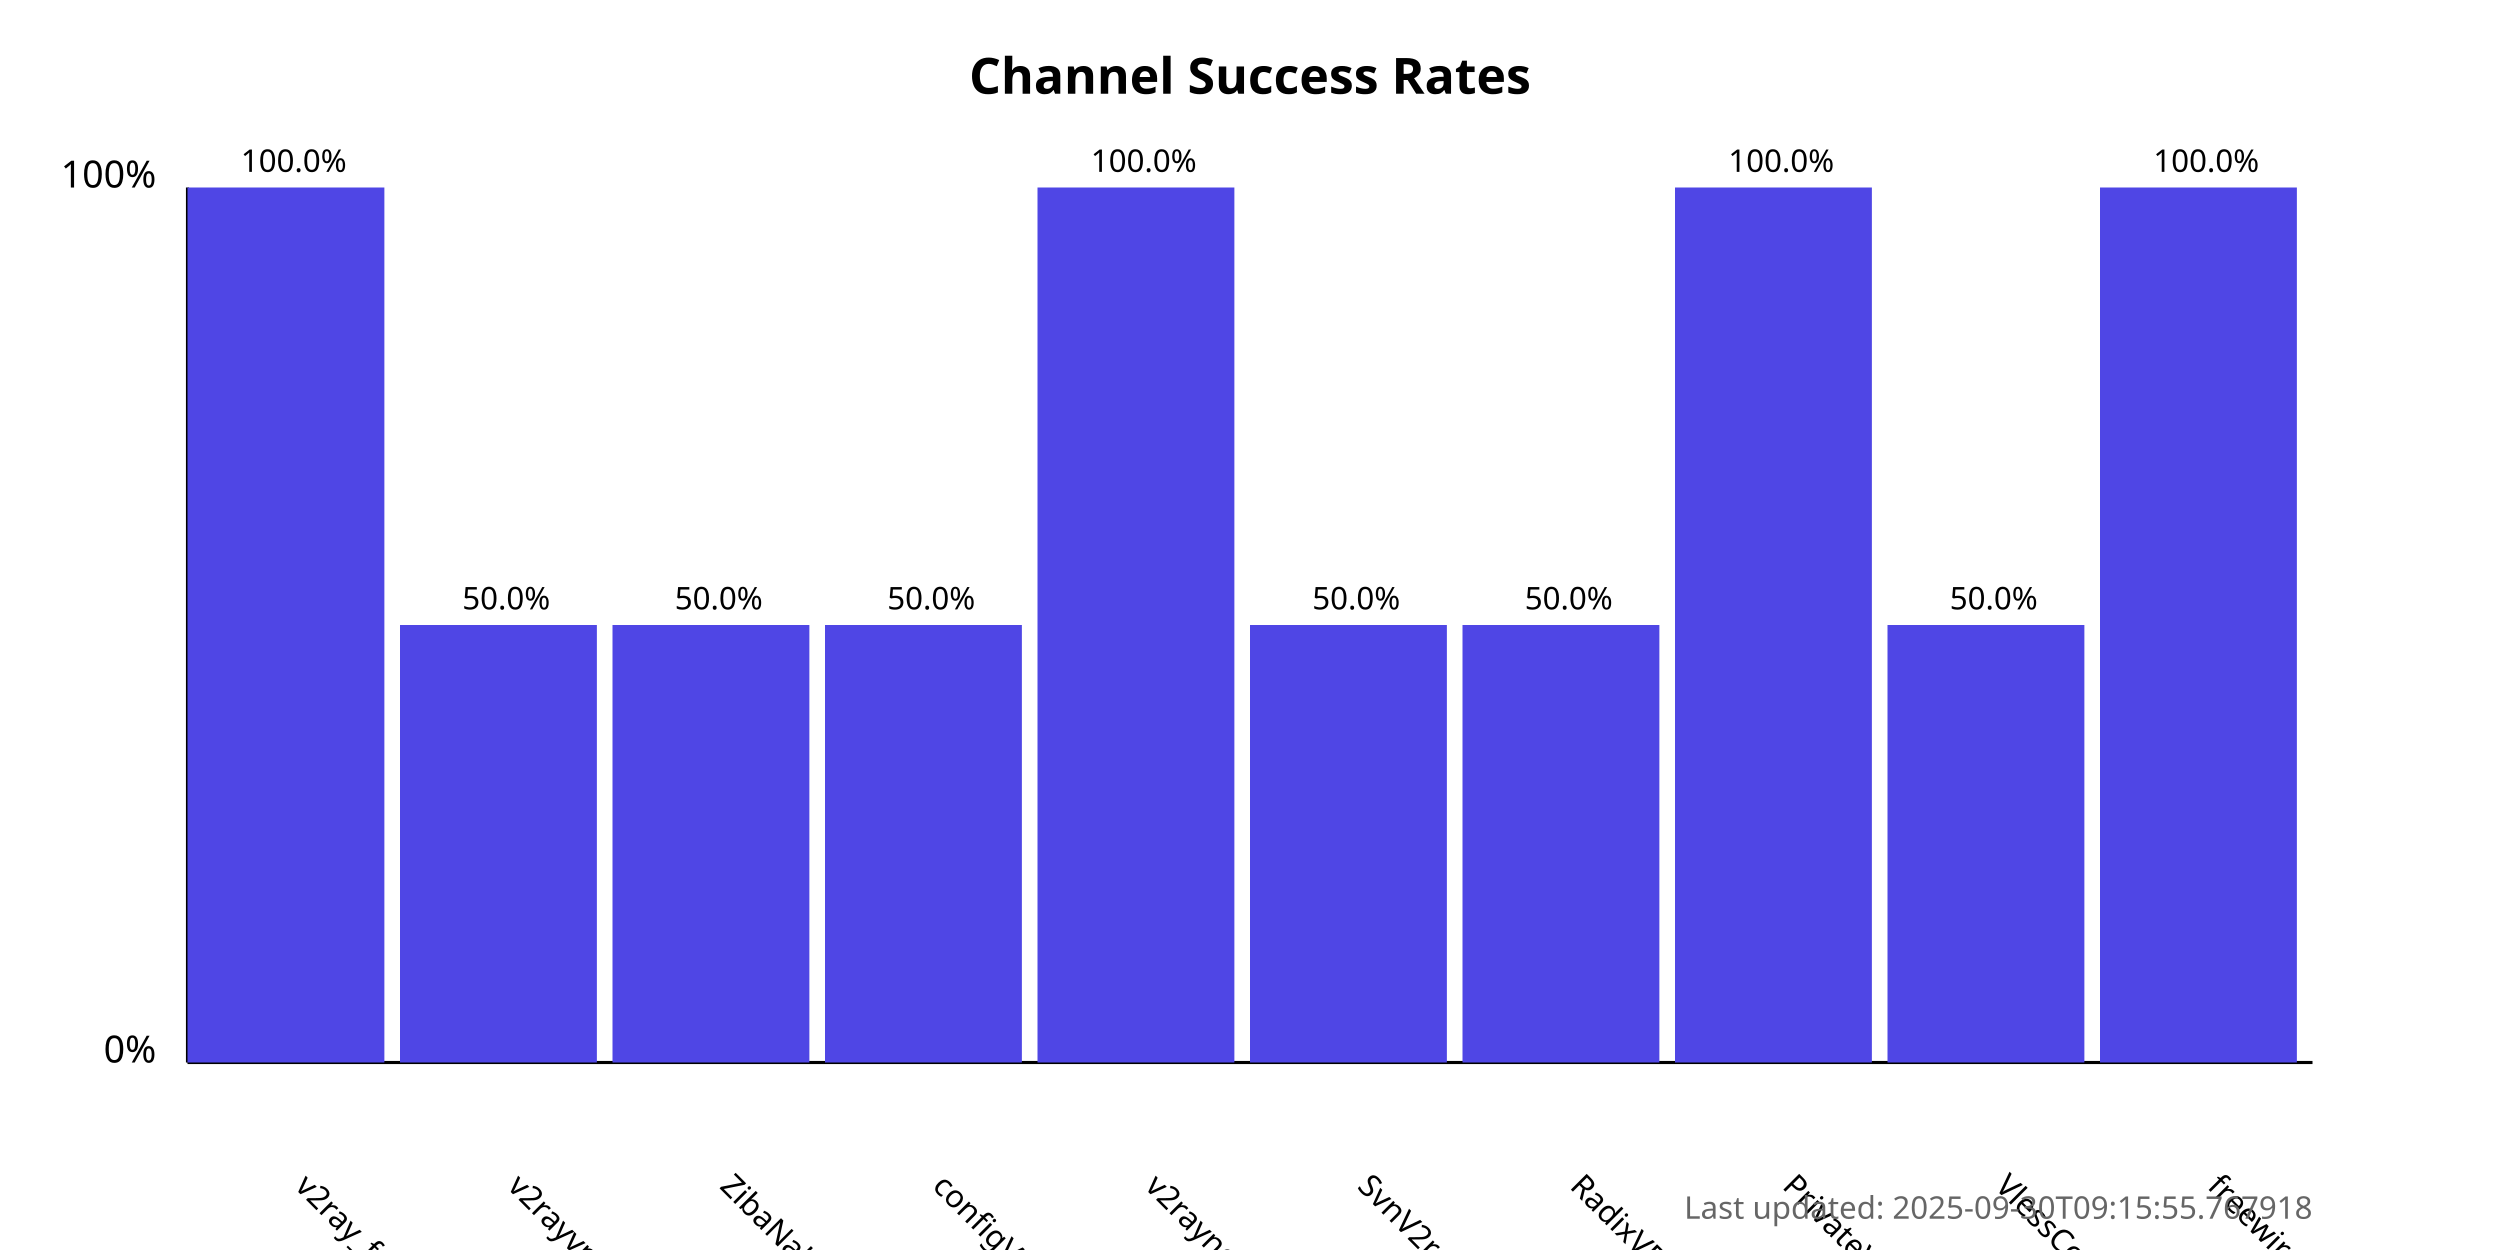
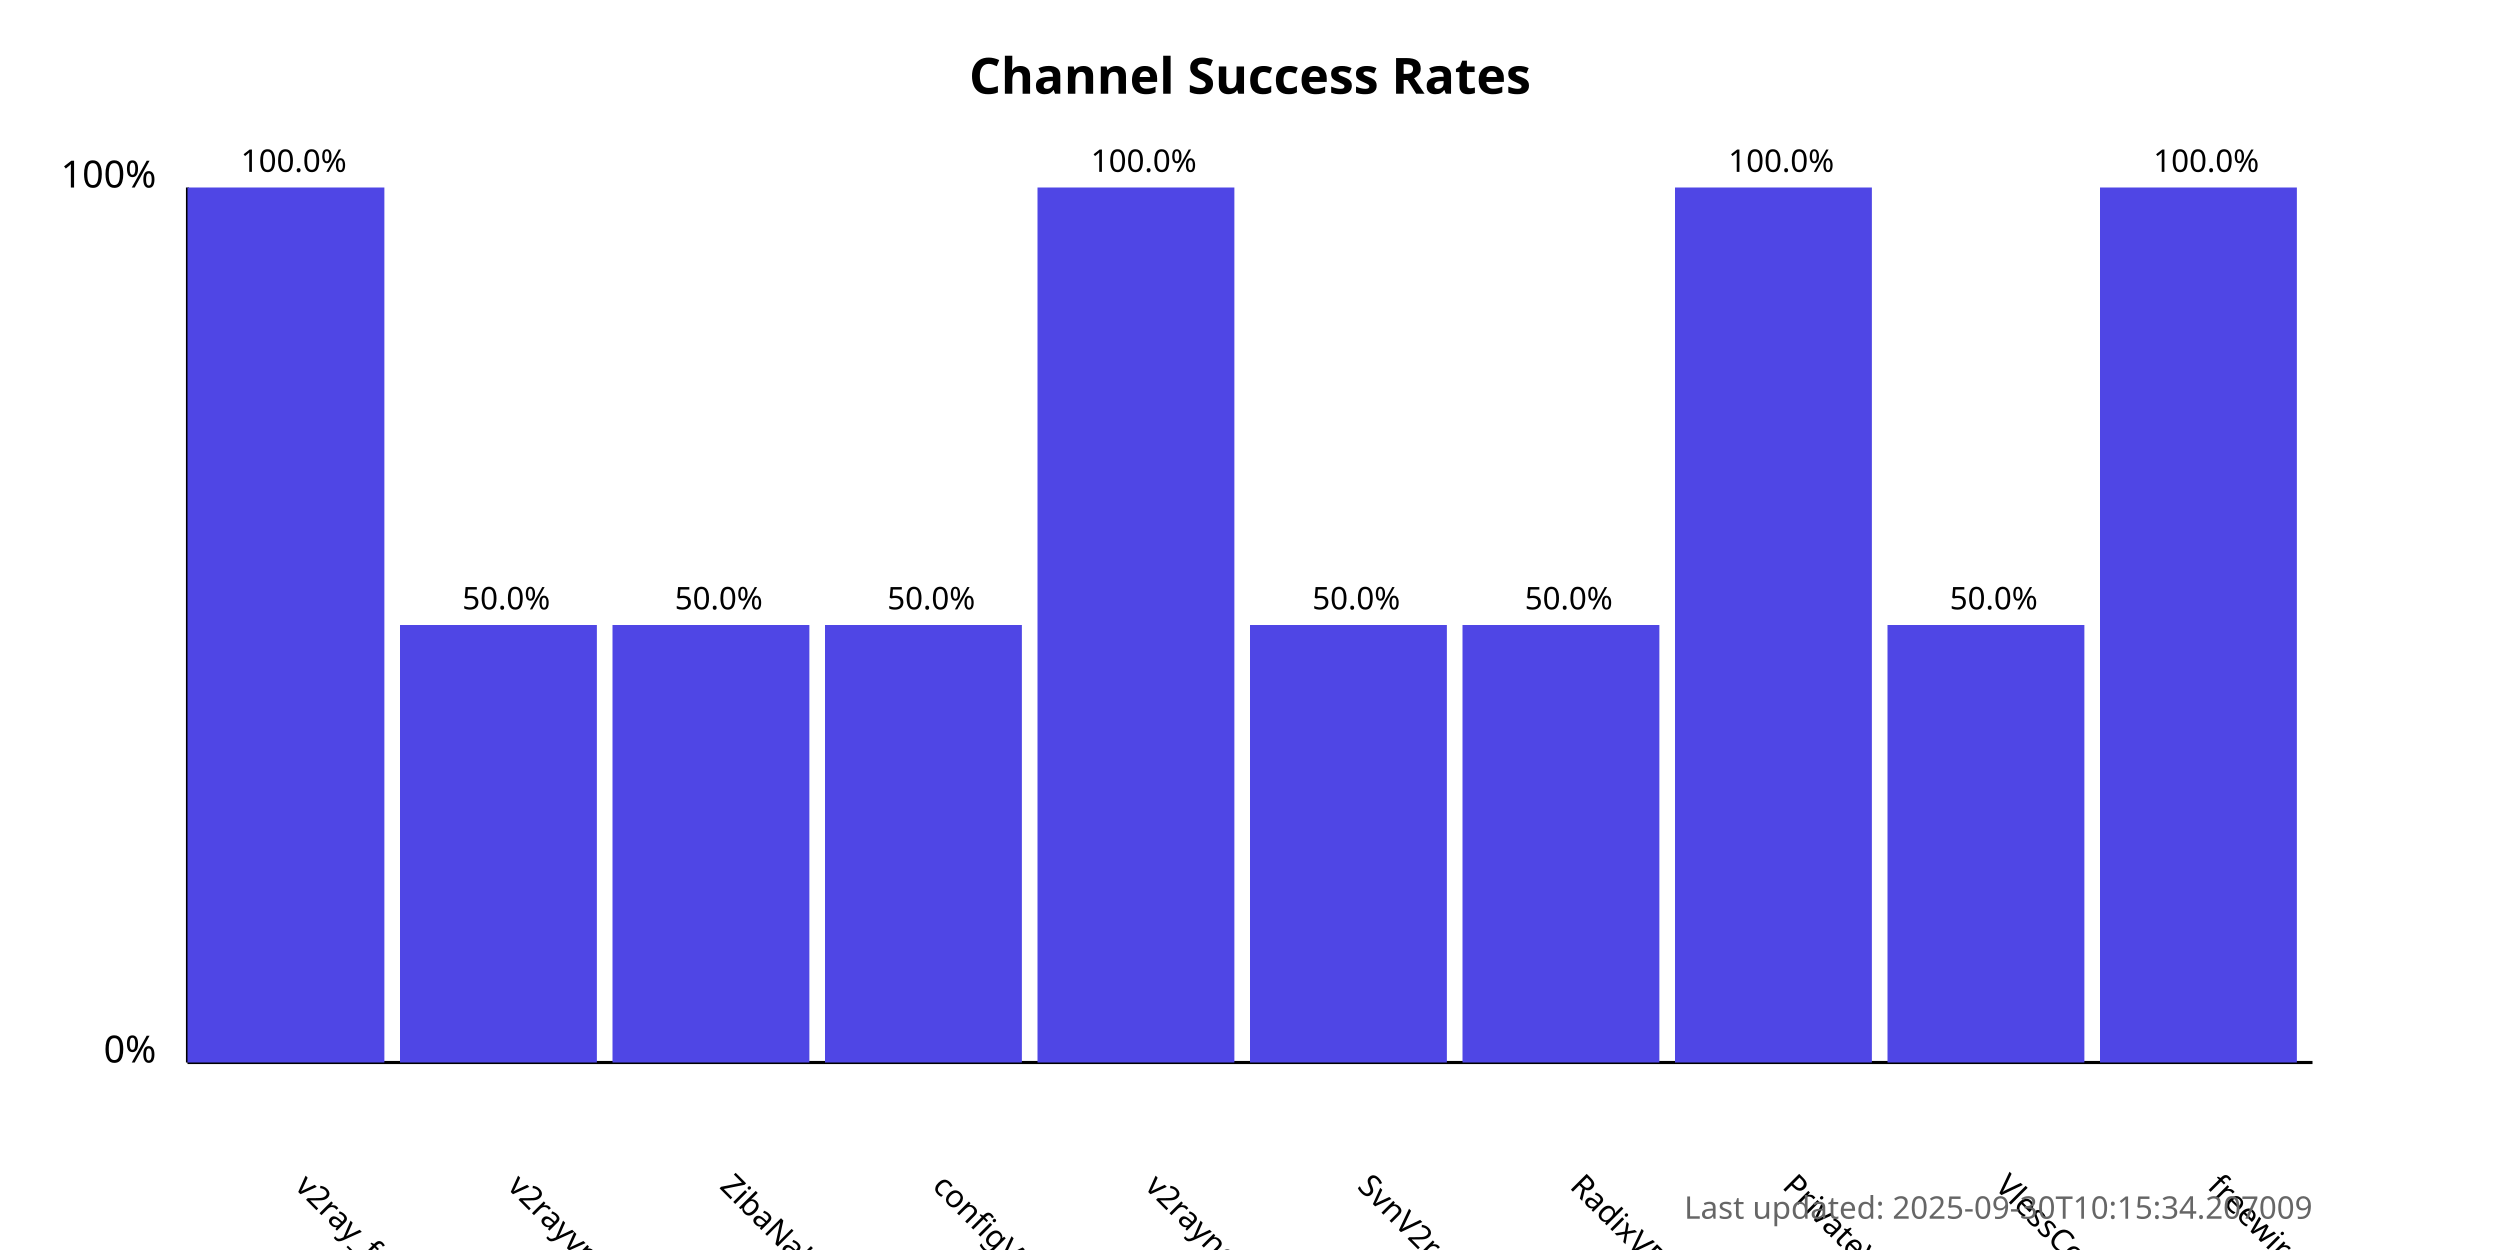
<svg xmlns="http://www.w3.org/2000/svg" width="800" height="400">
  <style>
            .chart-title { font: bold 16px sans-serif; }
            .axis-label { font: 12px sans-serif; }
            .tick-label { font: 10px sans-serif; }
            .bar { fill: #4f46e5; }
            .bar:hover { fill: #6366f1; }
            .timestamp { font: 10px sans-serif; fill: #666; }
        </style>
  <text x="400.0" y="30" text-anchor="middle" class="chart-title">
            Channel Success Rates
        </text>
  <line x1="60" y1="340" x2="60" y2="60" stroke="black" stroke-width="1" />
  <line x1="60" y1="340" x2="740" y2="340" stroke="black" stroke-width="1" />
  <text x="50" y="340" text-anchor="end" class="axis-label">0%</text>
  <text x="50" y="60" text-anchor="end" class="axis-label">100%</text>
  <g>
    <rect x="60" y="60.0" width="63.0" height="280.0" class="bar" />
    <text x="94.0" y="380" transform="rotate(45, 94.0, 380)" text-anchor="start" class="tick-label">
                v2ray_free_conf
            </text>
    <text x="94.0" y="55.0" text-anchor="middle" class="tick-label">
                100.0%
            </text>
  </g>
  <g>
    <rect x="128.0" y="200.0" width="63.0" height="140.0" class="bar" />
    <text x="162.0" y="380" transform="rotate(45, 162.0, 380)" text-anchor="start" class="tick-label">
                v2rayvpno
            </text>
    <text x="162.0" y="195.0" text-anchor="middle" class="tick-label">
                50.0%
            </text>
  </g>
  <g>
    <rect x="196.0" y="200.0" width="63.0" height="140.0" class="bar" />
    <text x="230.0" y="380" transform="rotate(45, 230.0, 380)" text-anchor="start" class="tick-label">
                ZibaNabz
            </text>
    <text x="230.0" y="195.0" text-anchor="middle" class="tick-label">
                50.0%
            </text>
  </g>
  <g>
    <rect x="264.0" y="200.0" width="63.0" height="140.0" class="bar" />
    <text x="298.0" y="380" transform="rotate(45, 298.0, 380)" text-anchor="start" class="tick-label">
                configV2rayForFree
            </text>
    <text x="298.0" y="195.0" text-anchor="middle" class="tick-label">
                50.0%
            </text>
  </g>
  <g>
    <rect x="332.0" y="60.0" width="63.0" height="280.0" class="bar" />
    <text x="366.0" y="380" transform="rotate(45, 366.0, 380)" text-anchor="start" class="tick-label">
                v2rayngvpn
            </text>
    <text x="366.0" y="55.0" text-anchor="middle" class="tick-label">
                100.0%
            </text>
  </g>
  <g>
    <rect x="400.0" y="200.0" width="63.0" height="140.0" class="bar" />
    <text x="434.0" y="380" transform="rotate(45, 434.0, 380)" text-anchor="start" class="tick-label">
                SvnV2ray
            </text>
    <text x="434.0" y="195.0" text-anchor="middle" class="tick-label">
                50.0%
            </text>
  </g>
  <g>
    <rect x="468.0" y="200.0" width="63.0" height="140.0" class="bar" />
    <text x="502.0" y="380" transform="rotate(45, 502.0, 380)" text-anchor="start" class="tick-label">
                RadixVPN
            </text>
    <text x="502.0" y="195.0" text-anchor="middle" class="tick-label">
                50.0%
            </text>
  </g>
  <g>
    <rect x="536.0" y="60.0" width="63.0" height="280.0" class="bar" />
    <text x="570.0" y="380" transform="rotate(45, 570.0, 380)" text-anchor="start" class="tick-label">
                PrivateVPNs
            </text>
    <text x="570.0" y="55.0" text-anchor="middle" class="tick-label">
                100.0%
            </text>
  </g>
  <g>
    <rect x="604.0" y="200.0" width="63.0" height="140.0" class="bar" />
    <text x="638.0" y="380" transform="rotate(45, 638.0, 380)" text-anchor="start" class="tick-label">
                VlessConfig
            </text>
    <text x="638.0" y="195.0" text-anchor="middle" class="tick-label">
                50.0%
            </text>
  </g>
  <g>
    <rect x="672.0" y="60.0" width="63.0" height="280.0" class="bar" />
    <text x="706.0" y="380" transform="rotate(45, 706.0, 380)" text-anchor="start" class="tick-label">
                freewireguard
            </text>
    <text x="706.0" y="55.0" text-anchor="middle" class="tick-label">
                100.0%
            </text>
  </g>
  <text x="740" y="390" text-anchor="end" class="timestamp">
-             Last updated: 2025-09-30T09:15:55.767918
+             Last updated: 2025-09-30T10:15:34.207009
        </text>
</svg>
